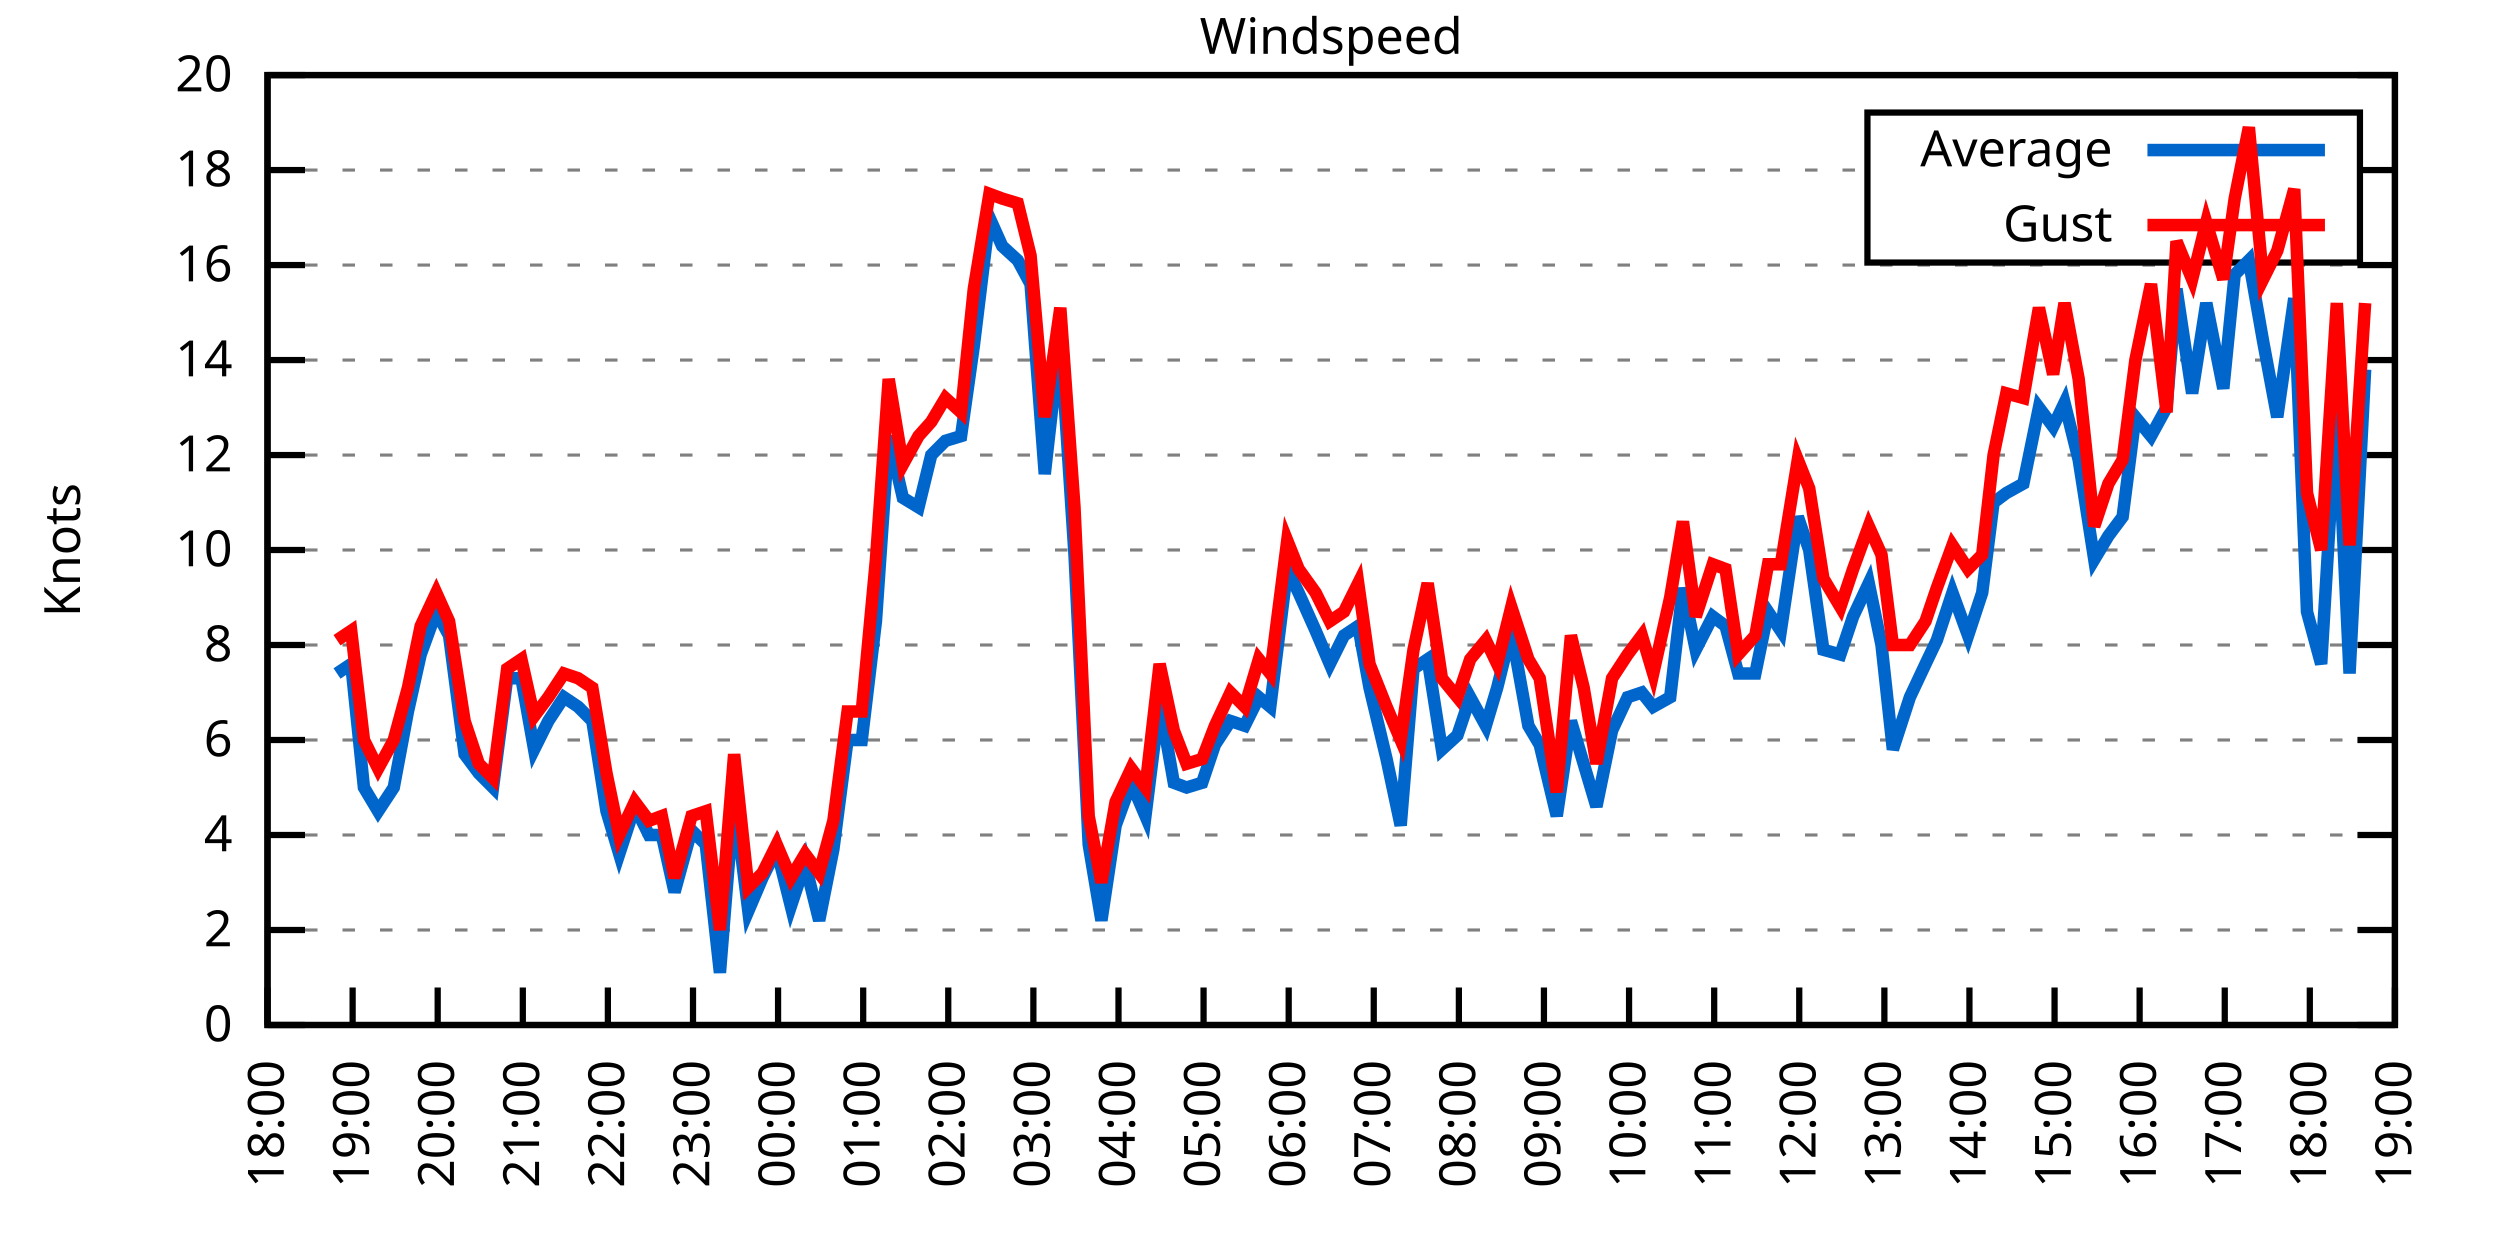
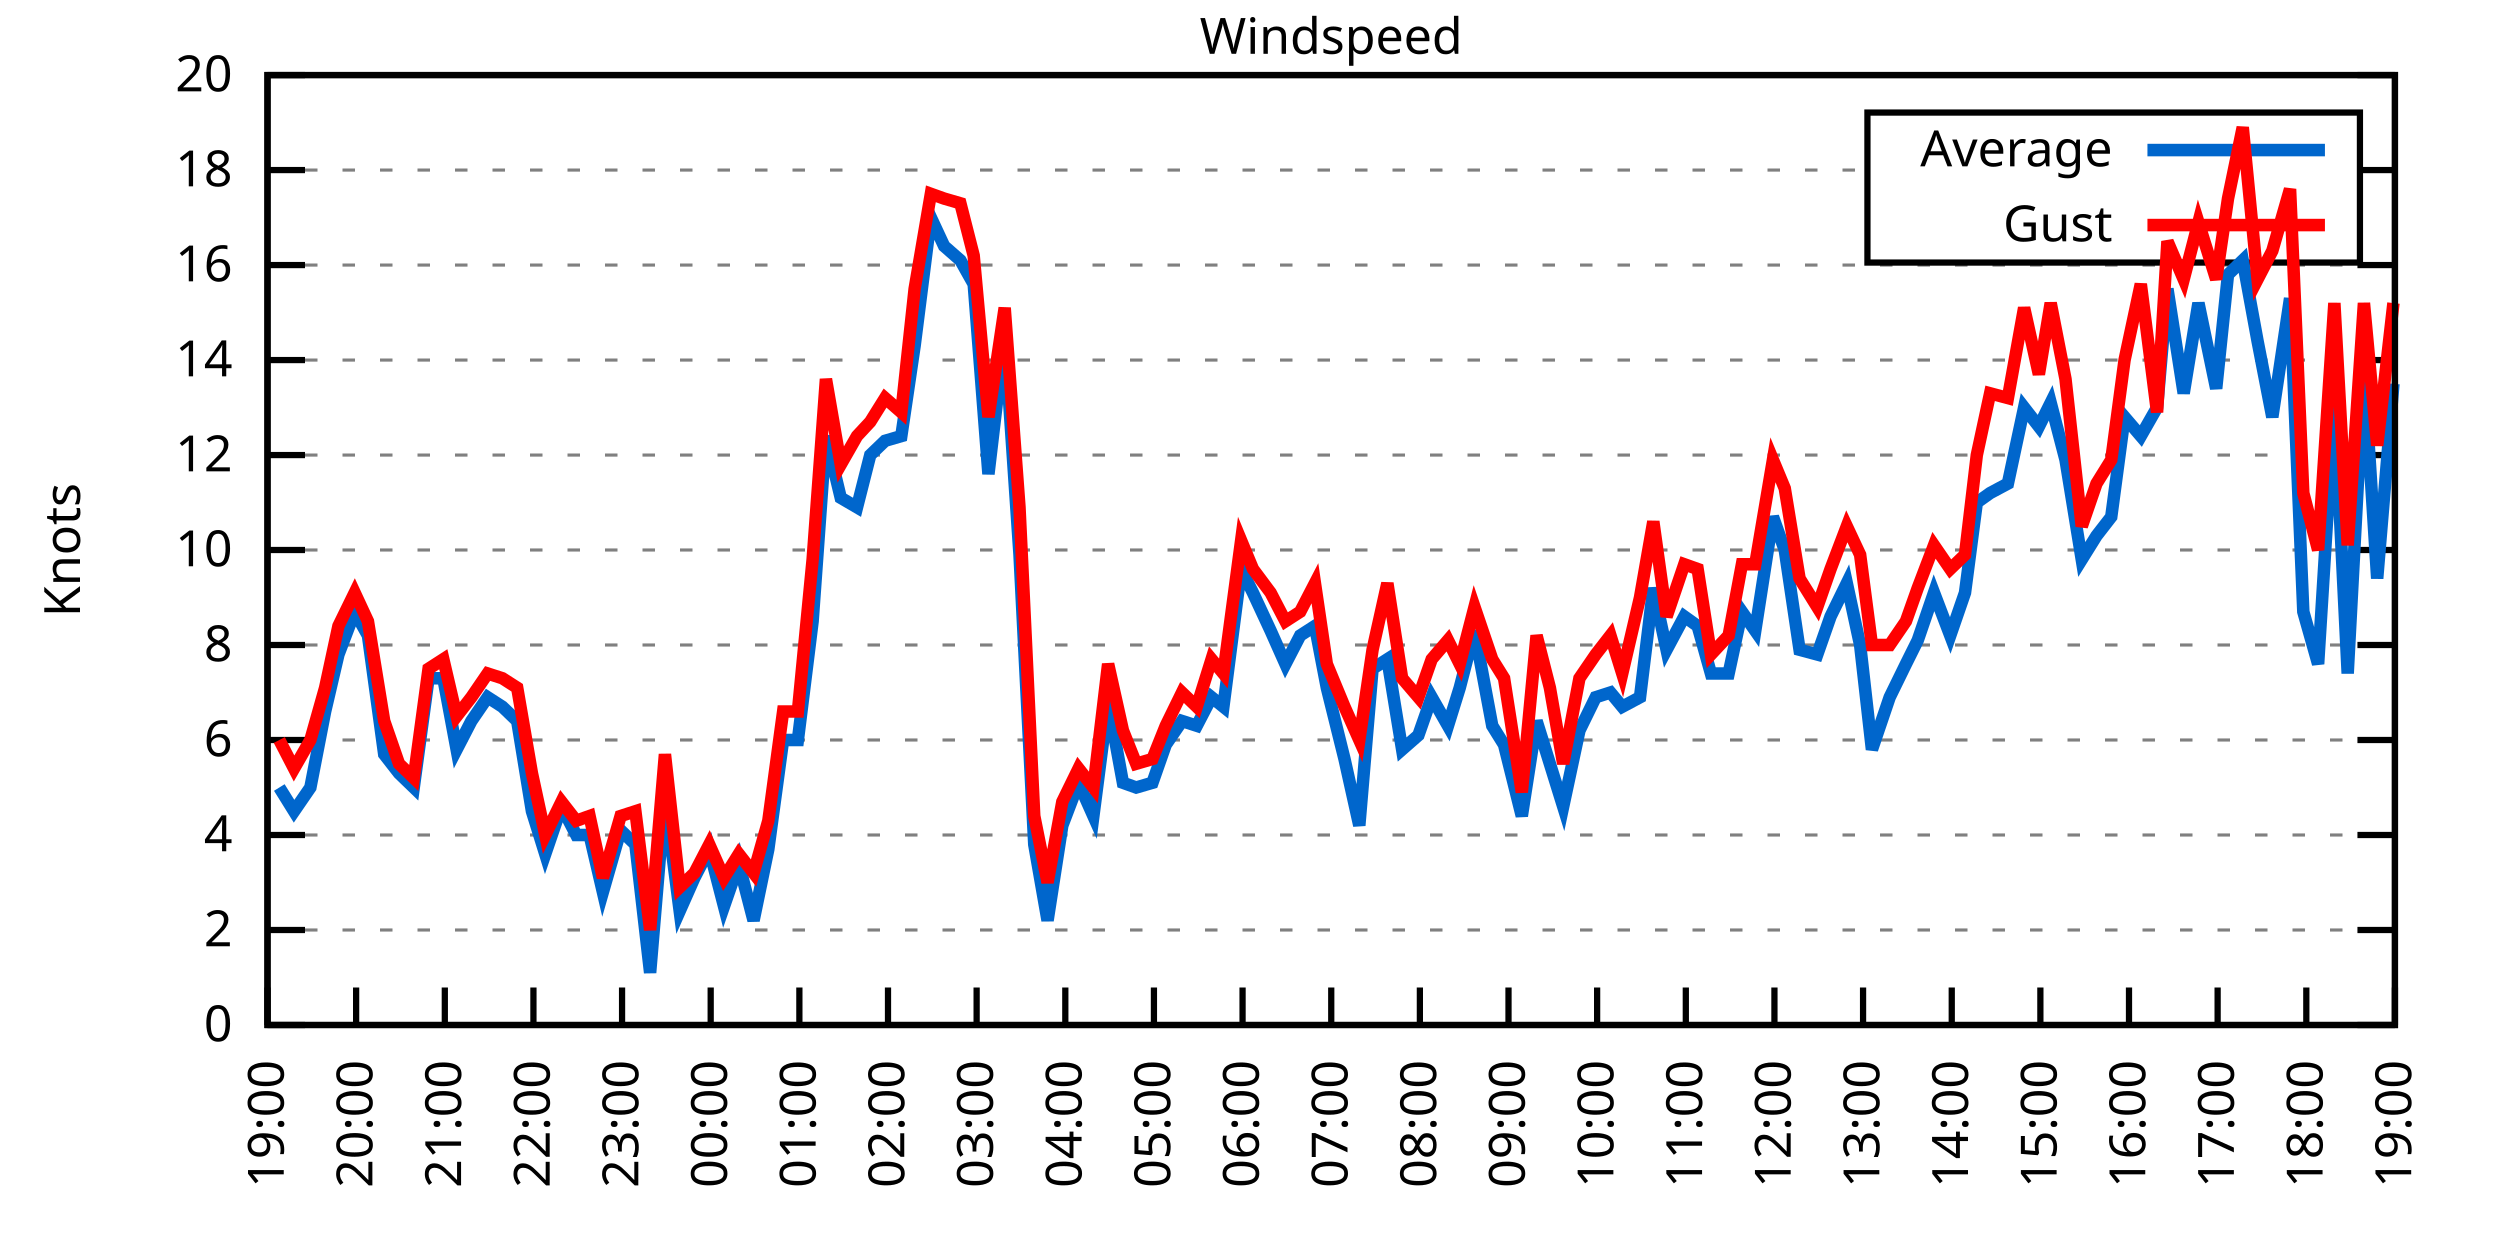
<svg xmlns="http://www.w3.org/2000/svg" xmlns:xlink="http://www.w3.org/1999/xlink" width="400" height="200" viewBox="0 0 400 200">
  <g id="gnuplot_canvas">
    <rect x="0" y="0" width="400" height="200" fill="none" />
    <defs>
      <circle id="gpDot" r="0.5" stroke-width="0.5" stroke="currentColor" />
      <path id="gpPt0" stroke-width="0.333" stroke="currentColor" d="M-1,0 h2 M0,-1 v2" />
      <path id="gpPt1" stroke-width="0.333" stroke="currentColor" d="M-1,-1 L1,1 M1,-1 L-1,1" />
      <path id="gpPt2" stroke-width="0.333" stroke="currentColor" d="M-1,0 L1,0 M0,-1 L0,1 M-1,-1 L1,1 M-1,1 L1,-1" />
      <rect id="gpPt3" stroke-width="0.333" stroke="currentColor" x="-1" y="-1" width="2" height="2" />
      <rect id="gpPt4" stroke-width="0.333" stroke="currentColor" fill="currentColor" x="-1" y="-1" width="2" height="2" />
      <circle id="gpPt5" stroke-width="0.333" stroke="currentColor" cx="0" cy="0" r="1" />
      <use xlink:href="#gpPt5" id="gpPt6" fill="currentColor" stroke="none" />
      <path id="gpPt7" stroke-width="0.333" stroke="currentColor" d="M0,-1.33 L-1.33,0.67 L1.33,0.67 z" />
      <use xlink:href="#gpPt7" id="gpPt8" fill="currentColor" stroke="none" />
      <use xlink:href="#gpPt7" id="gpPt9" stroke="currentColor" transform="rotate(180)" />
      <use xlink:href="#gpPt9" id="gpPt10" fill="currentColor" stroke="none" />
      <use xlink:href="#gpPt3" id="gpPt11" stroke="currentColor" transform="rotate(45)" />
      <use xlink:href="#gpPt11" id="gpPt12" fill="currentColor" stroke="none" />
      <path id="gpPt13" stroke-width="0.333" stroke="currentColor" d="M0,1.330 L1.265,0.411 L0.782,-1.067 L-0.782,-1.076 L-1.265,0.411 z" />
      <use xlink:href="#gpPt13" id="gpPt14" fill="currentColor" stroke="none" />
      <filter id="textbox" filterUnits="objectBoundingBox" x="0" y="0" height="1" width="1">
        <feFlood flood-color="white" flood-opacity="1" result="bgnd" />
        <feComposite in="SourceGraphic" in2="bgnd" operator="atop" />
      </filter>
      <filter id="greybox" filterUnits="objectBoundingBox" x="0" y="0" height="1" width="1">
        <feFlood flood-color="lightgrey" flood-opacity="1" result="grey" />
        <feComposite in="SourceGraphic" in2="grey" operator="atop" />
      </filter>
    </defs>
    <g fill="none" color="white" stroke="currentColor" stroke-width="1.00" stroke-linecap="butt" stroke-linejoin="miter">
</g>
    <g fill="none" color="black" stroke="currentColor" stroke-width="1.00" stroke-linecap="butt" stroke-linejoin="miter">
      <g stroke="none" shape-rendering="crispEdges">
        <polygon fill="rgb(255, 255, 255)" points="42.80,164.00 383.18,164.00 383.18,12.02 42.80,12.02 " />
      </g>
    </g>
    <g fill="none" color="black" stroke="currentColor" stroke-width="1.00" stroke-linecap="butt" stroke-linejoin="miter">
</g>
    <g fill="none" color="black" stroke="black" stroke-width="0.50" stroke-linecap="butt" stroke-linejoin="miter">
</g>
    <g fill="none" color="gray" stroke="currentColor" stroke-width="0.50" stroke-linecap="butt" stroke-linejoin="miter">
      <path stroke="gray" stroke-dasharray="2,4" class="gridline" d="M42.80,164.00 L383.19,164.00  " />
    </g>
    <g fill="none" color="gray" stroke="gray" stroke-width="1.00" stroke-linecap="butt" stroke-linejoin="miter">
</g>
    <g fill="none" color="black" stroke="currentColor" stroke-width="1.00" stroke-linecap="butt" stroke-linejoin="miter">
      <path stroke="black" d="M42.80,164.00 L48.80,164.00 M383.19,164.00 L377.19,164.00  " />
      <g transform="translate(37.20,166.60)" stroke="none" fill="black" font-family="Sans" font-size="8.00" text-anchor="end">
        <text>
          <tspan font-family="Sans"> 0</tspan>
        </text>
      </g>
    </g>
    <g fill="none" color="black" stroke="currentColor" stroke-width="1.00" stroke-linecap="butt" stroke-linejoin="miter">
</g>
    <g fill="none" color="black" stroke="black" stroke-width="0.50" stroke-linecap="butt" stroke-linejoin="miter">
</g>
    <g fill="none" color="gray" stroke="currentColor" stroke-width="0.50" stroke-linecap="butt" stroke-linejoin="miter">
      <path stroke="gray" stroke-dasharray="2,4" class="gridline" d="M42.80,148.80 L383.19,148.80  " />
    </g>
    <g fill="none" color="gray" stroke="gray" stroke-width="1.00" stroke-linecap="butt" stroke-linejoin="miter">
</g>
    <g fill="none" color="black" stroke="currentColor" stroke-width="1.00" stroke-linecap="butt" stroke-linejoin="miter">
      <path stroke="black" d="M42.80,148.80 L48.80,148.80 M383.19,148.80 L377.19,148.80  " />
      <g transform="translate(37.20,151.40)" stroke="none" fill="black" font-family="Sans" font-size="8.00" text-anchor="end">
        <text>
          <tspan font-family="Sans"> 2</tspan>
        </text>
      </g>
    </g>
    <g fill="none" color="black" stroke="currentColor" stroke-width="1.00" stroke-linecap="butt" stroke-linejoin="miter">
</g>
    <g fill="none" color="black" stroke="black" stroke-width="0.50" stroke-linecap="butt" stroke-linejoin="miter">
</g>
    <g fill="none" color="gray" stroke="currentColor" stroke-width="0.50" stroke-linecap="butt" stroke-linejoin="miter">
      <path stroke="gray" stroke-dasharray="2,4" class="gridline" d="M42.80,133.60 L383.19,133.60  " />
    </g>
    <g fill="none" color="gray" stroke="gray" stroke-width="1.00" stroke-linecap="butt" stroke-linejoin="miter">
</g>
    <g fill="none" color="black" stroke="currentColor" stroke-width="1.00" stroke-linecap="butt" stroke-linejoin="miter">
      <path stroke="black" d="M42.80,133.60 L48.80,133.60 M383.19,133.60 L377.19,133.60  " />
      <g transform="translate(37.20,136.20)" stroke="none" fill="black" font-family="Sans" font-size="8.00" text-anchor="end">
        <text>
          <tspan font-family="Sans"> 4</tspan>
        </text>
      </g>
    </g>
    <g fill="none" color="black" stroke="currentColor" stroke-width="1.00" stroke-linecap="butt" stroke-linejoin="miter">
</g>
    <g fill="none" color="black" stroke="black" stroke-width="0.50" stroke-linecap="butt" stroke-linejoin="miter">
</g>
    <g fill="none" color="gray" stroke="currentColor" stroke-width="0.50" stroke-linecap="butt" stroke-linejoin="miter">
      <path stroke="gray" stroke-dasharray="2,4" class="gridline" d="M42.80,118.40 L383.19,118.40  " />
    </g>
    <g fill="none" color="gray" stroke="gray" stroke-width="1.00" stroke-linecap="butt" stroke-linejoin="miter">
</g>
    <g fill="none" color="black" stroke="currentColor" stroke-width="1.00" stroke-linecap="butt" stroke-linejoin="miter">
      <path stroke="black" d="M42.80,118.40 L48.80,118.40 M383.19,118.40 L377.19,118.40  " />
      <g transform="translate(37.20,121.00)" stroke="none" fill="black" font-family="Sans" font-size="8.00" text-anchor="end">
        <text>
          <tspan font-family="Sans"> 6</tspan>
        </text>
      </g>
    </g>
    <g fill="none" color="black" stroke="currentColor" stroke-width="1.00" stroke-linecap="butt" stroke-linejoin="miter">
</g>
    <g fill="none" color="black" stroke="black" stroke-width="0.50" stroke-linecap="butt" stroke-linejoin="miter">
</g>
    <g fill="none" color="gray" stroke="currentColor" stroke-width="0.50" stroke-linecap="butt" stroke-linejoin="miter">
      <path stroke="gray" stroke-dasharray="2,4" class="gridline" d="M42.80,103.20 L383.19,103.20  " />
    </g>
    <g fill="none" color="gray" stroke="gray" stroke-width="1.00" stroke-linecap="butt" stroke-linejoin="miter">
</g>
    <g fill="none" color="black" stroke="currentColor" stroke-width="1.00" stroke-linecap="butt" stroke-linejoin="miter">
      <path stroke="black" d="M42.80,103.20 L48.80,103.20 M383.19,103.20 L377.19,103.20  " />
      <g transform="translate(37.20,105.80)" stroke="none" fill="black" font-family="Sans" font-size="8.00" text-anchor="end">
        <text>
          <tspan font-family="Sans"> 8</tspan>
        </text>
      </g>
    </g>
    <g fill="none" color="black" stroke="currentColor" stroke-width="1.00" stroke-linecap="butt" stroke-linejoin="miter">
</g>
    <g fill="none" color="black" stroke="black" stroke-width="0.50" stroke-linecap="butt" stroke-linejoin="miter">
</g>
    <g fill="none" color="gray" stroke="currentColor" stroke-width="0.50" stroke-linecap="butt" stroke-linejoin="miter">
      <path stroke="gray" stroke-dasharray="2,4" class="gridline" d="M42.80,88.00 L383.19,88.00  " />
    </g>
    <g fill="none" color="gray" stroke="gray" stroke-width="1.00" stroke-linecap="butt" stroke-linejoin="miter">
</g>
    <g fill="none" color="black" stroke="currentColor" stroke-width="1.00" stroke-linecap="butt" stroke-linejoin="miter">
      <path stroke="black" d="M42.80,88.00 L48.80,88.00 M383.19,88.00 L377.19,88.00  " />
      <g transform="translate(37.20,90.60)" stroke="none" fill="black" font-family="Sans" font-size="8.00" text-anchor="end">
        <text>
          <tspan font-family="Sans"> 10</tspan>
        </text>
      </g>
    </g>
    <g fill="none" color="black" stroke="currentColor" stroke-width="1.00" stroke-linecap="butt" stroke-linejoin="miter">
</g>
    <g fill="none" color="black" stroke="black" stroke-width="0.50" stroke-linecap="butt" stroke-linejoin="miter">
</g>
    <g fill="none" color="gray" stroke="currentColor" stroke-width="0.50" stroke-linecap="butt" stroke-linejoin="miter">
      <path stroke="gray" stroke-dasharray="2,4" class="gridline" d="M42.80,72.81 L383.19,72.81  " />
    </g>
    <g fill="none" color="gray" stroke="gray" stroke-width="1.00" stroke-linecap="butt" stroke-linejoin="miter">
</g>
    <g fill="none" color="black" stroke="currentColor" stroke-width="1.00" stroke-linecap="butt" stroke-linejoin="miter">
      <path stroke="black" d="M42.80,72.81 L48.80,72.81 M383.19,72.81 L377.19,72.81  " />
      <g transform="translate(37.20,75.41)" stroke="none" fill="black" font-family="Sans" font-size="8.00" text-anchor="end">
        <text>
          <tspan font-family="Sans"> 12</tspan>
        </text>
      </g>
    </g>
    <g fill="none" color="black" stroke="currentColor" stroke-width="1.00" stroke-linecap="butt" stroke-linejoin="miter">
</g>
    <g fill="none" color="black" stroke="black" stroke-width="0.50" stroke-linecap="butt" stroke-linejoin="miter">
</g>
    <g fill="none" color="gray" stroke="currentColor" stroke-width="0.50" stroke-linecap="butt" stroke-linejoin="miter">
      <path stroke="gray" stroke-dasharray="2,4" class="gridline" d="M42.80,57.61 L383.19,57.61  " />
    </g>
    <g fill="none" color="gray" stroke="gray" stroke-width="1.00" stroke-linecap="butt" stroke-linejoin="miter">
</g>
    <g fill="none" color="black" stroke="currentColor" stroke-width="1.00" stroke-linecap="butt" stroke-linejoin="miter">
      <path stroke="black" d="M42.80,57.61 L48.80,57.61 M383.19,57.61 L377.19,57.61  " />
      <g transform="translate(37.20,60.21)" stroke="none" fill="black" font-family="Sans" font-size="8.00" text-anchor="end">
        <text>
          <tspan font-family="Sans"> 14</tspan>
        </text>
      </g>
    </g>
    <g fill="none" color="black" stroke="currentColor" stroke-width="1.00" stroke-linecap="butt" stroke-linejoin="miter">
</g>
    <g fill="none" color="black" stroke="black" stroke-width="0.50" stroke-linecap="butt" stroke-linejoin="miter">
</g>
    <g fill="none" color="gray" stroke="currentColor" stroke-width="0.50" stroke-linecap="butt" stroke-linejoin="miter">
      <path stroke="gray" stroke-dasharray="2,4" class="gridline" d="M42.80,42.41 L383.19,42.41  " />
    </g>
    <g fill="none" color="gray" stroke="gray" stroke-width="1.00" stroke-linecap="butt" stroke-linejoin="miter">
</g>
    <g fill="none" color="black" stroke="currentColor" stroke-width="1.00" stroke-linecap="butt" stroke-linejoin="miter">
      <path stroke="black" d="M42.80,42.41 L48.80,42.41 M383.19,42.41 L377.19,42.41  " />
      <g transform="translate(37.20,45.01)" stroke="none" fill="black" font-family="Sans" font-size="8.00" text-anchor="end">
        <text>
          <tspan font-family="Sans"> 16</tspan>
        </text>
      </g>
    </g>
    <g fill="none" color="black" stroke="currentColor" stroke-width="1.00" stroke-linecap="butt" stroke-linejoin="miter">
</g>
    <g fill="none" color="black" stroke="black" stroke-width="0.50" stroke-linecap="butt" stroke-linejoin="miter">
</g>
    <g fill="none" color="gray" stroke="currentColor" stroke-width="0.50" stroke-linecap="butt" stroke-linejoin="miter">
      <path stroke="gray" stroke-dasharray="2,4" class="gridline" d="M42.80,27.21 L298.79,27.21 M377.59,27.21 L383.19,27.21  " />
    </g>
    <g fill="none" color="gray" stroke="gray" stroke-width="1.00" stroke-linecap="butt" stroke-linejoin="miter">
</g>
    <g fill="none" color="black" stroke="currentColor" stroke-width="1.00" stroke-linecap="butt" stroke-linejoin="miter">
      <path stroke="black" d="M42.80,27.21 L48.80,27.21 M383.19,27.21 L377.19,27.21  " />
      <g transform="translate(37.20,29.81)" stroke="none" fill="black" font-family="Sans" font-size="8.00" text-anchor="end">
        <text>
          <tspan font-family="Sans"> 18</tspan>
        </text>
      </g>
    </g>
    <g fill="none" color="black" stroke="currentColor" stroke-width="1.00" stroke-linecap="butt" stroke-linejoin="miter">
</g>
    <g fill="none" color="black" stroke="black" stroke-width="0.50" stroke-linecap="butt" stroke-linejoin="miter">
</g>
    <g fill="none" color="gray" stroke="currentColor" stroke-width="0.50" stroke-linecap="butt" stroke-linejoin="miter">
      <path stroke="gray" stroke-dasharray="2,4" class="gridline" d="M42.80,12.01 L383.19,12.01  " />
    </g>
    <g fill="none" color="gray" stroke="gray" stroke-width="1.00" stroke-linecap="butt" stroke-linejoin="miter">
</g>
    <g fill="none" color="black" stroke="currentColor" stroke-width="1.00" stroke-linecap="butt" stroke-linejoin="miter">
      <path stroke="black" d="M42.80,12.01 L48.80,12.01 M383.19,12.01 L377.19,12.01  " />
      <g transform="translate(37.20,14.61)" stroke="none" fill="black" font-family="Sans" font-size="8.00" text-anchor="end">
        <text>
          <tspan font-family="Sans"> 20</tspan>
        </text>
      </g>
    </g>
    <g fill="none" color="black" stroke="currentColor" stroke-width="1.00" stroke-linecap="butt" stroke-linejoin="miter">
      <path stroke="black" d="M42.80,164.00 L42.80,158.00  " />
      <g transform="translate(45.40,169.60) rotate(270.00)" stroke="none" fill="black" font-family="Sans" font-size="8.00" text-anchor="end">
        <text>
-           <tspan font-family="Sans">18:00</tspan>
-         </text>
-       </g>
-     </g>
-     <g fill="none" color="black" stroke="currentColor" stroke-width="1.00" stroke-linecap="butt" stroke-linejoin="miter">
-       <path stroke="black" d="M56.42,164.00 L56.42,158.00  " />
-       <g transform="translate(59.02,169.60) rotate(270.00)" stroke="none" fill="black" font-family="Sans" font-size="8.00" text-anchor="end">
-         <text>
          <tspan font-family="Sans">19:00</tspan>
        </text>
      </g>
    </g>
    <g fill="none" color="black" stroke="currentColor" stroke-width="1.00" stroke-linecap="butt" stroke-linejoin="miter">
-       <path stroke="black" d="M70.03,164.00 L70.03,158.00  " />
-       <g transform="translate(72.63,169.60) rotate(270.00)" stroke="none" fill="black" font-family="Sans" font-size="8.00" text-anchor="end">
+       <path stroke="black" d="M56.98,164.00 L56.98,158.00  " />
+       <g transform="translate(59.58,169.60) rotate(270.00)" stroke="none" fill="black" font-family="Sans" font-size="8.00" text-anchor="end">
        <text>
          <tspan font-family="Sans">20:00</tspan>
        </text>
      </g>
    </g>
    <g fill="none" color="black" stroke="currentColor" stroke-width="1.00" stroke-linecap="butt" stroke-linejoin="miter">
-       <path stroke="black" d="M83.65,164.00 L83.65,158.00  " />
-       <g transform="translate(86.25,169.60) rotate(270.00)" stroke="none" fill="black" font-family="Sans" font-size="8.00" text-anchor="end">
+       <path stroke="black" d="M71.17,164.00 L71.17,158.00  " />
+       <g transform="translate(73.77,169.60) rotate(270.00)" stroke="none" fill="black" font-family="Sans" font-size="8.00" text-anchor="end">
        <text>
          <tspan font-family="Sans">21:00</tspan>
        </text>
      </g>
    </g>
    <g fill="none" color="black" stroke="currentColor" stroke-width="1.00" stroke-linecap="butt" stroke-linejoin="miter">
-       <path stroke="black" d="M97.26,164.00 L97.26,158.00  " />
-       <g transform="translate(99.86,169.60) rotate(270.00)" stroke="none" fill="black" font-family="Sans" font-size="8.00" text-anchor="end">
+       <path stroke="black" d="M85.35,164.00 L85.35,158.00  " />
+       <g transform="translate(87.95,169.60) rotate(270.00)" stroke="none" fill="black" font-family="Sans" font-size="8.00" text-anchor="end">
        <text>
          <tspan font-family="Sans">22:00</tspan>
        </text>
      </g>
    </g>
    <g fill="none" color="black" stroke="currentColor" stroke-width="1.00" stroke-linecap="butt" stroke-linejoin="miter">
-       <path stroke="black" d="M110.88,164.00 L110.88,158.00  " />
-       <g transform="translate(113.48,169.60) rotate(270.00)" stroke="none" fill="black" font-family="Sans" font-size="8.00" text-anchor="end">
+       <path stroke="black" d="M99.53,164.00 L99.53,158.00  " />
+       <g transform="translate(102.13,169.60) rotate(270.00)" stroke="none" fill="black" font-family="Sans" font-size="8.00" text-anchor="end">
        <text>
          <tspan font-family="Sans">23:00</tspan>
        </text>
      </g>
    </g>
    <g fill="none" color="black" stroke="currentColor" stroke-width="1.00" stroke-linecap="butt" stroke-linejoin="miter">
-       <path stroke="black" d="M124.49,164.00 L124.49,158.00  " />
-       <g transform="translate(127.09,169.60) rotate(270.00)" stroke="none" fill="black" font-family="Sans" font-size="8.00" text-anchor="end">
+       <path stroke="black" d="M113.71,164.00 L113.71,158.00  " />
+       <g transform="translate(116.31,169.60) rotate(270.00)" stroke="none" fill="black" font-family="Sans" font-size="8.00" text-anchor="end">
        <text>
          <tspan font-family="Sans">00:00</tspan>
        </text>
      </g>
    </g>
    <g fill="none" color="black" stroke="currentColor" stroke-width="1.00" stroke-linecap="butt" stroke-linejoin="miter">
-       <path stroke="black" d="M138.11,164.00 L138.11,158.00  " />
-       <g transform="translate(140.71,169.60) rotate(270.00)" stroke="none" fill="black" font-family="Sans" font-size="8.00" text-anchor="end">
+       <path stroke="black" d="M127.90,164.00 L127.90,158.00  " />
+       <g transform="translate(130.50,169.60) rotate(270.00)" stroke="none" fill="black" font-family="Sans" font-size="8.00" text-anchor="end">
        <text>
          <tspan font-family="Sans">01:00</tspan>
        </text>
      </g>
    </g>
    <g fill="none" color="black" stroke="currentColor" stroke-width="1.00" stroke-linecap="butt" stroke-linejoin="miter">
-       <path stroke="black" d="M151.72,164.00 L151.72,158.00  " />
-       <g transform="translate(154.32,169.60) rotate(270.00)" stroke="none" fill="black" font-family="Sans" font-size="8.00" text-anchor="end">
+       <path stroke="black" d="M142.08,164.00 L142.08,158.00  " />
+       <g transform="translate(144.68,169.60) rotate(270.00)" stroke="none" fill="black" font-family="Sans" font-size="8.00" text-anchor="end">
        <text>
          <tspan font-family="Sans">02:00</tspan>
        </text>
      </g>
    </g>
    <g fill="none" color="black" stroke="currentColor" stroke-width="1.00" stroke-linecap="butt" stroke-linejoin="miter">
-       <path stroke="black" d="M165.34,164.00 L165.34,158.00  " />
-       <g transform="translate(167.94,169.60) rotate(270.00)" stroke="none" fill="black" font-family="Sans" font-size="8.00" text-anchor="end">
+       <path stroke="black" d="M156.26,164.00 L156.26,158.00  " />
+       <g transform="translate(158.86,169.60) rotate(270.00)" stroke="none" fill="black" font-family="Sans" font-size="8.00" text-anchor="end">
        <text>
          <tspan font-family="Sans">03:00</tspan>
        </text>
      </g>
    </g>
    <g fill="none" color="black" stroke="currentColor" stroke-width="1.00" stroke-linecap="butt" stroke-linejoin="miter">
-       <path stroke="black" d="M178.96,164.00 L178.96,158.00  " />
-       <g transform="translate(181.56,169.60) rotate(270.00)" stroke="none" fill="black" font-family="Sans" font-size="8.00" text-anchor="end">
+       <path stroke="black" d="M170.45,164.00 L170.45,158.00  " />
+       <g transform="translate(173.05,169.60) rotate(270.00)" stroke="none" fill="black" font-family="Sans" font-size="8.00" text-anchor="end">
        <text>
          <tspan font-family="Sans">04:00</tspan>
        </text>
      </g>
    </g>
    <g fill="none" color="black" stroke="currentColor" stroke-width="1.00" stroke-linecap="butt" stroke-linejoin="miter">
-       <path stroke="black" d="M192.57,164.00 L192.57,158.00  " />
-       <g transform="translate(195.17,169.60) rotate(270.00)" stroke="none" fill="black" font-family="Sans" font-size="8.00" text-anchor="end">
+       <path stroke="black" d="M184.63,164.00 L184.63,158.00  " />
+       <g transform="translate(187.23,169.60) rotate(270.00)" stroke="none" fill="black" font-family="Sans" font-size="8.00" text-anchor="end">
        <text>
          <tspan font-family="Sans">05:00</tspan>
        </text>
      </g>
    </g>
    <g fill="none" color="black" stroke="currentColor" stroke-width="1.00" stroke-linecap="butt" stroke-linejoin="miter">
-       <path stroke="black" d="M206.19,164.00 L206.19,158.00  " />
-       <g transform="translate(208.79,169.60) rotate(270.00)" stroke="none" fill="black" font-family="Sans" font-size="8.00" text-anchor="end">
+       <path stroke="black" d="M198.81,164.00 L198.81,158.00  " />
+       <g transform="translate(201.41,169.60) rotate(270.00)" stroke="none" fill="black" font-family="Sans" font-size="8.00" text-anchor="end">
        <text>
          <tspan font-family="Sans">06:00</tspan>
        </text>
      </g>
    </g>
    <g fill="none" color="black" stroke="currentColor" stroke-width="1.00" stroke-linecap="butt" stroke-linejoin="miter">
-       <path stroke="black" d="M219.80,164.00 L219.80,158.00  " />
-       <g transform="translate(222.40,169.60) rotate(270.00)" stroke="none" fill="black" font-family="Sans" font-size="8.00" text-anchor="end">
+       <path stroke="black" d="M213.00,164.00 L213.00,158.00  " />
+       <g transform="translate(215.60,169.60) rotate(270.00)" stroke="none" fill="black" font-family="Sans" font-size="8.00" text-anchor="end">
        <text>
          <tspan font-family="Sans">07:00</tspan>
        </text>
      </g>
    </g>
    <g fill="none" color="black" stroke="currentColor" stroke-width="1.00" stroke-linecap="butt" stroke-linejoin="miter">
-       <path stroke="black" d="M233.42,164.00 L233.42,158.00  " />
-       <g transform="translate(236.02,169.60) rotate(270.00)" stroke="none" fill="black" font-family="Sans" font-size="8.00" text-anchor="end">
+       <path stroke="black" d="M227.18,164.00 L227.18,158.00  " />
+       <g transform="translate(229.78,169.60) rotate(270.00)" stroke="none" fill="black" font-family="Sans" font-size="8.00" text-anchor="end">
        <text>
          <tspan font-family="Sans">08:00</tspan>
        </text>
      </g>
    </g>
    <g fill="none" color="black" stroke="currentColor" stroke-width="1.00" stroke-linecap="butt" stroke-linejoin="miter">
-       <path stroke="black" d="M247.03,164.00 L247.03,158.00  " />
-       <g transform="translate(249.63,169.60) rotate(270.00)" stroke="none" fill="black" font-family="Sans" font-size="8.00" text-anchor="end">
+       <path stroke="black" d="M241.36,164.00 L241.36,158.00  " />
+       <g transform="translate(243.96,169.60) rotate(270.00)" stroke="none" fill="black" font-family="Sans" font-size="8.00" text-anchor="end">
        <text>
          <tspan font-family="Sans">09:00</tspan>
        </text>
      </g>
    </g>
    <g fill="none" color="black" stroke="currentColor" stroke-width="1.00" stroke-linecap="butt" stroke-linejoin="miter">
-       <path stroke="black" d="M260.65,164.00 L260.65,158.00  " />
-       <g transform="translate(263.25,169.60) rotate(270.00)" stroke="none" fill="black" font-family="Sans" font-size="8.00" text-anchor="end">
+       <path stroke="black" d="M255.54,164.00 L255.54,158.00  " />
+       <g transform="translate(258.14,169.60) rotate(270.00)" stroke="none" fill="black" font-family="Sans" font-size="8.00" text-anchor="end">
        <text>
          <tspan font-family="Sans">10:00</tspan>
        </text>
      </g>
    </g>
    <g fill="none" color="black" stroke="currentColor" stroke-width="1.00" stroke-linecap="butt" stroke-linejoin="miter">
-       <path stroke="black" d="M274.27,164.00 L274.27,158.00  " />
-       <g transform="translate(276.87,169.60) rotate(270.00)" stroke="none" fill="black" font-family="Sans" font-size="8.00" text-anchor="end">
+       <path stroke="black" d="M269.73,164.00 L269.73,158.00  " />
+       <g transform="translate(272.33,169.60) rotate(270.00)" stroke="none" fill="black" font-family="Sans" font-size="8.00" text-anchor="end">
        <text>
          <tspan font-family="Sans">11:00</tspan>
        </text>
      </g>
    </g>
    <g fill="none" color="black" stroke="currentColor" stroke-width="1.00" stroke-linecap="butt" stroke-linejoin="miter">
-       <path stroke="black" d="M287.88,164.00 L287.88,158.00  " />
-       <g transform="translate(290.48,169.60) rotate(270.00)" stroke="none" fill="black" font-family="Sans" font-size="8.00" text-anchor="end">
+       <path stroke="black" d="M283.91,164.00 L283.91,158.00  " />
+       <g transform="translate(286.51,169.60) rotate(270.00)" stroke="none" fill="black" font-family="Sans" font-size="8.00" text-anchor="end">
        <text>
          <tspan font-family="Sans">12:00</tspan>
        </text>
      </g>
    </g>
    <g fill="none" color="black" stroke="currentColor" stroke-width="1.00" stroke-linecap="butt" stroke-linejoin="miter">
-       <path stroke="black" d="M301.50,164.00 L301.50,158.00  " />
-       <g transform="translate(304.10,169.60) rotate(270.00)" stroke="none" fill="black" font-family="Sans" font-size="8.00" text-anchor="end">
+       <path stroke="black" d="M298.09,164.00 L298.09,158.00  " />
+       <g transform="translate(300.69,169.60) rotate(270.00)" stroke="none" fill="black" font-family="Sans" font-size="8.00" text-anchor="end">
        <text>
          <tspan font-family="Sans">13:00</tspan>
        </text>
      </g>
    </g>
    <g fill="none" color="black" stroke="currentColor" stroke-width="1.00" stroke-linecap="butt" stroke-linejoin="miter">
-       <path stroke="black" d="M315.11,164.00 L315.11,158.00  " />
-       <g transform="translate(317.71,169.60) rotate(270.00)" stroke="none" fill="black" font-family="Sans" font-size="8.00" text-anchor="end">
+       <path stroke="black" d="M312.28,164.00 L312.28,158.00  " />
+       <g transform="translate(314.88,169.60) rotate(270.00)" stroke="none" fill="black" font-family="Sans" font-size="8.00" text-anchor="end">
        <text>
          <tspan font-family="Sans">14:00</tspan>
        </text>
      </g>
    </g>
    <g fill="none" color="black" stroke="currentColor" stroke-width="1.00" stroke-linecap="butt" stroke-linejoin="miter">
-       <path stroke="black" d="M328.73,164.00 L328.73,158.00  " />
-       <g transform="translate(331.33,169.60) rotate(270.00)" stroke="none" fill="black" font-family="Sans" font-size="8.00" text-anchor="end">
+       <path stroke="black" d="M326.46,164.00 L326.46,158.00  " />
+       <g transform="translate(329.06,169.60) rotate(270.00)" stroke="none" fill="black" font-family="Sans" font-size="8.00" text-anchor="end">
        <text>
          <tspan font-family="Sans">15:00</tspan>
        </text>
      </g>
    </g>
    <g fill="none" color="black" stroke="currentColor" stroke-width="1.00" stroke-linecap="butt" stroke-linejoin="miter">
-       <path stroke="black" d="M342.34,164.00 L342.34,158.00  " />
-       <g transform="translate(344.94,169.60) rotate(270.00)" stroke="none" fill="black" font-family="Sans" font-size="8.00" text-anchor="end">
+       <path stroke="black" d="M340.64,164.00 L340.64,158.00  " />
+       <g transform="translate(343.24,169.60) rotate(270.00)" stroke="none" fill="black" font-family="Sans" font-size="8.00" text-anchor="end">
        <text>
          <tspan font-family="Sans">16:00</tspan>
        </text>
      </g>
    </g>
    <g fill="none" color="black" stroke="currentColor" stroke-width="1.00" stroke-linecap="butt" stroke-linejoin="miter">
-       <path stroke="black" d="M355.96,164.00 L355.96,158.00  " />
-       <g transform="translate(358.56,169.60) rotate(270.00)" stroke="none" fill="black" font-family="Sans" font-size="8.00" text-anchor="end">
+       <path stroke="black" d="M354.82,164.00 L354.82,158.00  " />
+       <g transform="translate(357.42,169.60) rotate(270.00)" stroke="none" fill="black" font-family="Sans" font-size="8.00" text-anchor="end">
        <text>
          <tspan font-family="Sans">17:00</tspan>
        </text>
      </g>
    </g>
    <g fill="none" color="black" stroke="currentColor" stroke-width="1.00" stroke-linecap="butt" stroke-linejoin="miter">
-       <path stroke="black" d="M369.57,164.00 L369.57,158.00  " />
-       <g transform="translate(372.17,169.60) rotate(270.00)" stroke="none" fill="black" font-family="Sans" font-size="8.00" text-anchor="end">
+       <path stroke="black" d="M369.01,164.00 L369.01,158.00  " />
+       <g transform="translate(371.61,169.60) rotate(270.00)" stroke="none" fill="black" font-family="Sans" font-size="8.00" text-anchor="end">
        <text>
          <tspan font-family="Sans">18:00</tspan>
        </text>
      </g>
    </g>
    <g fill="none" color="black" stroke="currentColor" stroke-width="1.00" stroke-linecap="butt" stroke-linejoin="miter">
      <path stroke="black" d="M383.19,164.00 L383.19,158.00  " />
      <g transform="translate(385.79,169.60) rotate(270.00)" stroke="none" fill="black" font-family="Sans" font-size="8.00" text-anchor="end">
        <text>
          <tspan font-family="Sans">19:00</tspan>
        </text>
      </g>
    </g>
    <g fill="none" color="black" stroke="currentColor" stroke-width="1.00" stroke-linecap="butt" stroke-linejoin="miter">
</g>
    <g fill="none" color="black" stroke="currentColor" stroke-width="1.00" stroke-linecap="butt" stroke-linejoin="miter">
      <path stroke="black" d="M42.80,12.01 L42.80,164.00 L383.19,164.00 L383.19,12.01 L42.80,12.01 Z  " />
    </g>
    <g fill="none" color="black" stroke="currentColor" stroke-width="1.00" stroke-linecap="butt" stroke-linejoin="miter">
</g>
    <g fill="none" color="black" stroke="currentColor" stroke-width="1.00" stroke-linecap="butt" stroke-linejoin="miter">
      <path stroke="black" d="M298.79,42.01 L298.79,18.01 L377.59,18.01 L377.59,42.01 L298.79,42.01 Z  " />
    </g>
    <g id="Windspeed_plot_1">
      <g fill="none" color="white" stroke="black" stroke-width="2.00" stroke-linecap="butt" stroke-linejoin="miter">
</g>
      <g fill="none" color="black" stroke="currentColor" stroke-width="2.00" stroke-linecap="butt" stroke-linejoin="miter">
        <g transform="translate(337.99,26.61)" stroke="none" fill="black" font-family="Sans" font-size="8.00" text-anchor="end">
          <text>
            <tspan font-family="Sans">Average</tspan>
          </text>
        </g>
      </g>
      <g fill="none" color="black" stroke="currentColor" stroke-width="2.00" stroke-linecap="butt" stroke-linejoin="miter">
-         <path stroke="rgb(  0, 102, 204)" d="M343.59,24.01 L371.99,24.01 M53.92,107.76 L56.19,106.24 L58.23,126.00 L60.50,129.80 L63.00,126.00 L65.27,113.84   L67.31,104.72 L69.80,97.88 L71.85,101.68 L74.34,120.68 L76.61,123.72 L78.88,126.00 L81.15,108.52 L83.42,108.52   L85.46,119.92 L87.73,115.36 L90.23,111.56 L92.50,113.08 L94.77,115.36 L97.04,129.80 L99.08,136.64 L101.57,129.04   L103.84,133.60 L105.89,133.60 L107.93,142.72 L110.65,132.84 L112.92,135.12 L115.19,155.64 L117.46,127.52 L119.73,145.76   L122.00,140.44 L124.27,135.88 L126.54,145.00 L128.81,138.16 L131.07,147.28 L133.34,135.88 L135.61,118.40 L137.88,118.40   L140.15,99.40 L142.19,69.77 L144.46,79.65 L146.96,81.17 L149.00,72.81 L151.27,70.53 L153.77,69.77 L155.81,55.33   L158.31,34.81 L160.35,39.37 L162.84,41.65 L164.89,45.45 L167.16,75.85 L169.65,53.81 L171.92,88.76 L174.19,135.12   L176.23,147.28 L178.50,132.08 L181.00,125.24 L183.27,130.56 L185.54,112.32 L187.81,125.24 L189.85,126.00 L192.34,125.24   L194.39,119.16 L196.88,115.36 L199.15,116.12 L201.42,111.56 L203.24,113.08 L205.96,91.04 L207.78,94.84 L210.50,100.92   L212.77,106.24 L215.04,101.68 L217.31,100.16 L219.12,110.04 L221.85,121.44 L224.11,132.08 L226.16,107.00 L228.43,105.48   L230.70,119.92 L233.19,117.64 L235.23,111.56 L237.73,116.12 L239.55,110.04 L241.81,100.92 L244.54,116.12 L246.35,119.16   L249.08,130.56 L251.35,115.36 L253.39,122.20 L255.43,129.04 L257.93,116.88 L260.42,111.56 L262.69,110.80 L264.51,113.08   L267.23,111.56 L269.27,94.08 L271.32,103.96 L274.04,98.64 L276.08,100.16 L278.12,107.76 L280.85,107.76 L282.89,97.88   L284.93,100.92 L287.65,82.69 L289.47,88.00 L291.74,103.96 L294.46,104.72 L296.50,98.64 L299.00,93.32 L301.04,103.20   L302.86,119.92 L305.58,111.56 L308.08,106.24 L309.89,102.44 L312.39,94.84 L314.89,101.68 L317.15,94.84 L318.97,80.41   L321.01,78.89 L323.74,77.37 L326.23,65.21 L328.50,68.25 L330.32,64.45 L332.59,73.57 L335.08,89.52 L337.35,85.73   L339.62,82.69 L341.66,66.73 L344.16,69.77 L346.65,65.21 L348.24,46.21 L350.74,62.93 L353.01,48.49 L355.73,62.17   L357.55,43.93 L359.82,41.65 L362.09,54.57 L364.36,66.73 L367.08,47.73 L369.12,97.88 L371.39,106.24 L373.89,64.45   L375.93,107.76 L378.42,59.13  " />
+         <path stroke="rgb(  0, 102, 204)" d="M343.59,24.01 L371.99,24.01 M44.69,126.00 L47.05,129.80 L49.66,126.00 L52.02,113.84 L54.15,104.72 L56.75,97.88   L58.87,101.68 L61.47,120.68 L63.84,123.72 L66.20,126.00 L68.57,108.52 L70.93,108.52 L73.06,119.92 L75.42,115.36   L78.02,111.56 L80.38,113.08 L82.75,115.36 L85.11,129.80 L87.24,136.64 L89.84,129.04 L92.20,133.60 L94.33,133.60   L96.46,142.72 L99.30,132.84 L101.66,135.12 L104.02,155.64 L106.39,127.52 L108.75,145.76 L111.11,140.44 L113.48,135.88   L115.84,145.00 L118.21,138.16 L120.57,147.28 L122.93,135.88 L125.30,118.40 L127.66,118.40 L130.02,99.40 L132.15,69.77   L134.52,79.65 L137.12,81.17 L139.24,72.81 L141.61,70.53 L144.21,69.77 L146.34,55.33 L148.94,34.81 L151.06,39.37   L153.66,41.65 L155.79,45.45 L158.15,75.85 L160.75,53.81 L163.12,88.76 L165.48,135.12 L167.61,147.28 L169.97,132.08   L172.57,125.24 L174.94,130.56 L177.30,112.32 L179.67,125.24 L181.79,126.00 L184.39,125.24 L186.52,119.16 L189.12,115.36   L191.48,116.12 L193.85,111.56 L195.74,113.08 L198.58,91.04 L200.47,94.84 L203.30,100.92 L205.67,106.24 L208.03,101.68   L210.39,100.16 L212.29,110.04 L215.12,121.44 L217.49,132.08 L219.61,107.00 L221.98,105.48 L224.34,119.92 L226.94,117.64   L229.07,111.56 L231.67,116.12 L233.56,110.04 L235.92,100.92 L238.76,116.12 L240.65,119.16 L243.49,130.56 L245.85,115.36   L247.98,122.20 L250.11,129.04 L252.71,116.88 L255.31,111.56 L257.67,110.80 L259.56,113.08 L262.40,111.56 L264.53,94.08   L266.65,103.96 L269.49,98.64 L271.62,100.16 L273.75,107.76 L276.58,107.76 L278.71,97.88 L280.84,100.92 L283.67,82.69   L285.56,88.00 L287.93,103.96 L290.76,104.72 L292.89,98.64 L295.49,93.32 L297.62,103.20 L299.51,119.92 L302.35,111.56   L304.95,106.24 L306.84,102.44 L309.44,94.84 L312.04,101.68 L314.40,94.84 L316.29,80.41 L318.42,78.89 L321.26,77.37   L323.86,65.21 L326.22,68.25 L328.11,64.45 L330.48,73.57 L333.08,89.52 L335.44,85.73 L337.80,82.69 L339.93,66.73   L342.53,69.77 L345.13,65.21 L346.79,46.21 L349.39,62.93 L351.75,48.49 L354.59,62.17 L356.48,43.93 L358.84,41.65   L361.21,54.57 L363.57,66.73 L366.41,47.73 L368.53,97.88 L370.90,106.24 L373.50,64.45 L375.63,107.76 L378.23,59.13   L380.35,92.56 L382.95,61.41  " />
      </g>
    </g>
    <g id="Windspeed_plot_2">
      <g fill="none" color="black" stroke="currentColor" stroke-width="2.00" stroke-linecap="butt" stroke-linejoin="miter">
        <g transform="translate(337.99,38.61)" stroke="none" fill="black" font-family="Sans" font-size="8.00" text-anchor="end">
          <text>
            <tspan font-family="Sans">Gust</tspan>
          </text>
        </g>
      </g>
      <g fill="none" color="black" stroke="currentColor" stroke-width="2.00" stroke-linecap="butt" stroke-linejoin="miter">
-         <path stroke="rgb(255,   0,   0)" d="M343.59,36.01 L371.99,36.01 M53.92,102.44 L56.19,100.92 L58.23,118.40 L60.50,122.96 L63.00,118.40 L65.27,110.04   L67.31,100.16 L69.80,94.84 L71.85,99.40 L74.34,115.36 L76.61,122.20 L78.88,124.48 L81.15,107.00 L83.42,105.48   L85.46,114.60 L87.73,111.56 L90.23,107.76 L92.50,108.52 L94.77,110.04 L97.04,123.72 L99.08,133.60 L101.57,128.28   L103.84,131.32 L105.89,130.56 L107.93,140.44 L110.65,130.56 L112.92,129.80 L115.19,148.80 L117.46,120.68 L119.73,141.96   L122.00,139.68 L124.27,135.12 L126.54,140.44 L128.81,136.64 L131.07,139.68 L133.34,131.32 L135.61,113.84 L137.88,113.84   L140.15,89.52 L142.19,60.65 L144.46,74.33 L146.96,69.77 L149.00,67.49 L151.27,63.69 L153.77,65.97 L155.81,46.21   L158.31,31.01 L160.35,31.77 L162.84,32.53 L164.89,40.89 L167.16,66.73 L169.65,49.25 L171.92,81.17 L174.19,130.56   L176.23,141.20 L178.50,128.28 L181.00,122.96 L183.27,126.00 L185.54,106.24 L187.81,116.88 L189.85,122.20 L192.34,121.44   L194.39,116.12 L196.88,110.80 L199.15,113.08 L201.42,105.48 L203.24,107.76 L205.96,86.49 L207.78,91.04 L210.50,94.84   L212.77,99.40 L215.04,97.88 L217.31,93.32 L219.12,106.24 L221.85,113.08 L224.11,118.40 L226.16,103.96 L228.43,93.32   L230.70,108.52 L233.19,111.56 L235.23,105.48 L237.73,102.44 L239.55,106.24 L241.81,97.12 L244.54,105.48 L246.35,108.52   L249.08,126.76 L251.35,101.68 L253.39,110.04 L255.43,122.20 L257.93,108.52 L260.42,104.72 L262.69,101.68 L264.51,107.76   L267.23,95.60 L269.27,83.45 L271.32,98.64 L274.04,90.28 L276.08,91.04 L278.12,104.72 L280.85,101.68 L282.89,90.28   L284.93,90.28 L287.65,73.57 L289.47,78.13 L291.74,92.56 L294.46,97.12 L296.50,91.04 L299.00,84.21 L301.04,88.76   L302.86,103.20 L305.58,103.20 L308.08,99.40 L309.89,94.08 L312.39,87.25 L314.89,91.04 L317.15,88.76 L318.97,72.81   L321.01,62.93 L323.74,63.69 L326.23,49.25 L328.50,59.89 L330.32,48.49 L332.59,60.65 L335.08,84.21 L337.35,77.37   L339.62,73.57 L341.66,57.61 L344.16,45.45 L346.65,65.97 L348.24,38.61 L350.74,44.69 L353.01,35.57 L355.73,44.69   L357.55,31.77 L359.82,20.37 L362.09,44.69 L364.36,40.13 L367.08,30.25 L369.12,78.89 L371.39,88.00 L373.89,48.49   L375.93,87.25 L378.42,48.49  " />
+         <path stroke="rgb(255,   0,   0)" d="M343.59,36.01 L371.99,36.01 M44.69,118.40 L47.05,122.96 L49.66,118.40 L52.02,110.04 L54.15,100.16 L56.75,94.84   L58.87,99.40 L61.47,115.36 L63.84,122.20 L66.20,124.48 L68.57,107.00 L70.93,105.48 L73.06,114.60 L75.42,111.56   L78.02,107.76 L80.38,108.52 L82.75,110.04 L85.11,123.72 L87.24,133.60 L89.84,128.28 L92.20,131.32 L94.33,130.56   L96.46,140.44 L99.30,130.56 L101.66,129.80 L104.02,148.80 L106.39,120.68 L108.75,141.96 L111.11,139.68 L113.48,135.12   L115.84,140.44 L118.21,136.64 L120.57,139.68 L122.93,131.32 L125.30,113.84 L127.66,113.84 L130.02,89.52 L132.15,60.65   L134.52,74.33 L137.12,69.77 L139.24,67.49 L141.61,63.69 L144.21,65.97 L146.34,46.21 L148.94,31.01 L151.06,31.77   L153.66,32.53 L155.79,40.89 L158.15,66.73 L160.75,49.25 L163.12,81.17 L165.48,130.56 L167.61,141.20 L169.97,128.28   L172.57,122.96 L174.94,126.00 L177.30,106.24 L179.67,116.88 L181.79,122.20 L184.39,121.44 L186.52,116.12 L189.12,110.80   L191.48,113.08 L193.85,105.48 L195.74,107.76 L198.58,86.49 L200.47,91.04 L203.30,94.84 L205.67,99.40 L208.03,97.88   L210.39,93.32 L212.29,106.24 L215.12,113.08 L217.49,118.40 L219.61,103.96 L221.98,93.32 L224.34,108.52 L226.94,111.56   L229.07,105.48 L231.67,102.44 L233.56,106.24 L235.92,97.12 L238.76,105.48 L240.65,108.52 L243.49,126.76 L245.85,101.68   L247.98,110.04 L250.11,122.20 L252.71,108.52 L255.31,104.72 L257.67,101.68 L259.56,107.76 L262.40,95.60 L264.53,83.45   L266.65,98.64 L269.49,90.28 L271.62,91.04 L273.75,104.72 L276.58,101.68 L278.71,90.28 L280.84,90.28 L283.67,73.57   L285.56,78.13 L287.93,92.56 L290.76,97.12 L292.89,91.04 L295.49,84.21 L297.62,88.76 L299.51,103.20 L302.35,103.20   L304.95,99.40 L306.84,94.08 L309.44,87.25 L312.04,91.04 L314.40,88.76 L316.29,72.81 L318.42,62.93 L321.26,63.69   L323.86,49.25 L326.22,59.89 L328.11,48.49 L330.48,60.65 L333.08,84.21 L335.44,77.37 L337.80,73.57 L339.93,57.61   L342.53,45.45 L345.13,65.97 L346.79,38.61 L349.39,44.69 L351.75,35.57 L354.59,44.69 L356.48,31.77 L358.84,20.37   L361.21,44.69 L363.57,40.13 L366.41,30.25 L368.53,78.89 L370.90,88.00 L373.50,48.49 L375.63,87.25 L378.23,48.49   L380.35,71.29 L382.95,48.49  " />
      </g>
    </g>
    <g fill="none" color="black" stroke="currentColor" stroke-width="2.00" stroke-linecap="butt" stroke-linejoin="miter">
</g>
    <g fill="none" color="black" stroke="black" stroke-width="1.00" stroke-linecap="butt" stroke-linejoin="miter">
</g>
    <g fill="none" color="black" stroke="currentColor" stroke-width="1.00" stroke-linecap="butt" stroke-linejoin="miter">
      <path stroke="black" d="M42.80,12.01 L42.80,164.00 L383.19,164.00 L383.19,12.01 L42.80,12.01 Z  " />
      <g transform="translate(12.80,88.01) rotate(270.00)" stroke="none" fill="black" font-family="Sans" font-size="8.00" text-anchor="middle">
        <text>
          <tspan font-family="Sans">Knots</tspan>
        </text>
      </g>
    </g>
    <g fill="none" color="black" stroke="currentColor" stroke-width="1.00" stroke-linecap="butt" stroke-linejoin="miter">
</g>
    <g fill="none" color="black" stroke="currentColor" stroke-width="1.00" stroke-linecap="butt" stroke-linejoin="miter">
      <g transform="translate(212.99,8.61)" stroke="none" fill="black" font-family="Sans" font-size="8.00" text-anchor="middle">
        <text>
          <tspan font-family="Sans">Windspeed</tspan>
        </text>
      </g>
    </g>
    <g fill="none" color="black" stroke="currentColor" stroke-width="1.00" stroke-linecap="butt" stroke-linejoin="miter">
</g>
  </g>
</svg>
